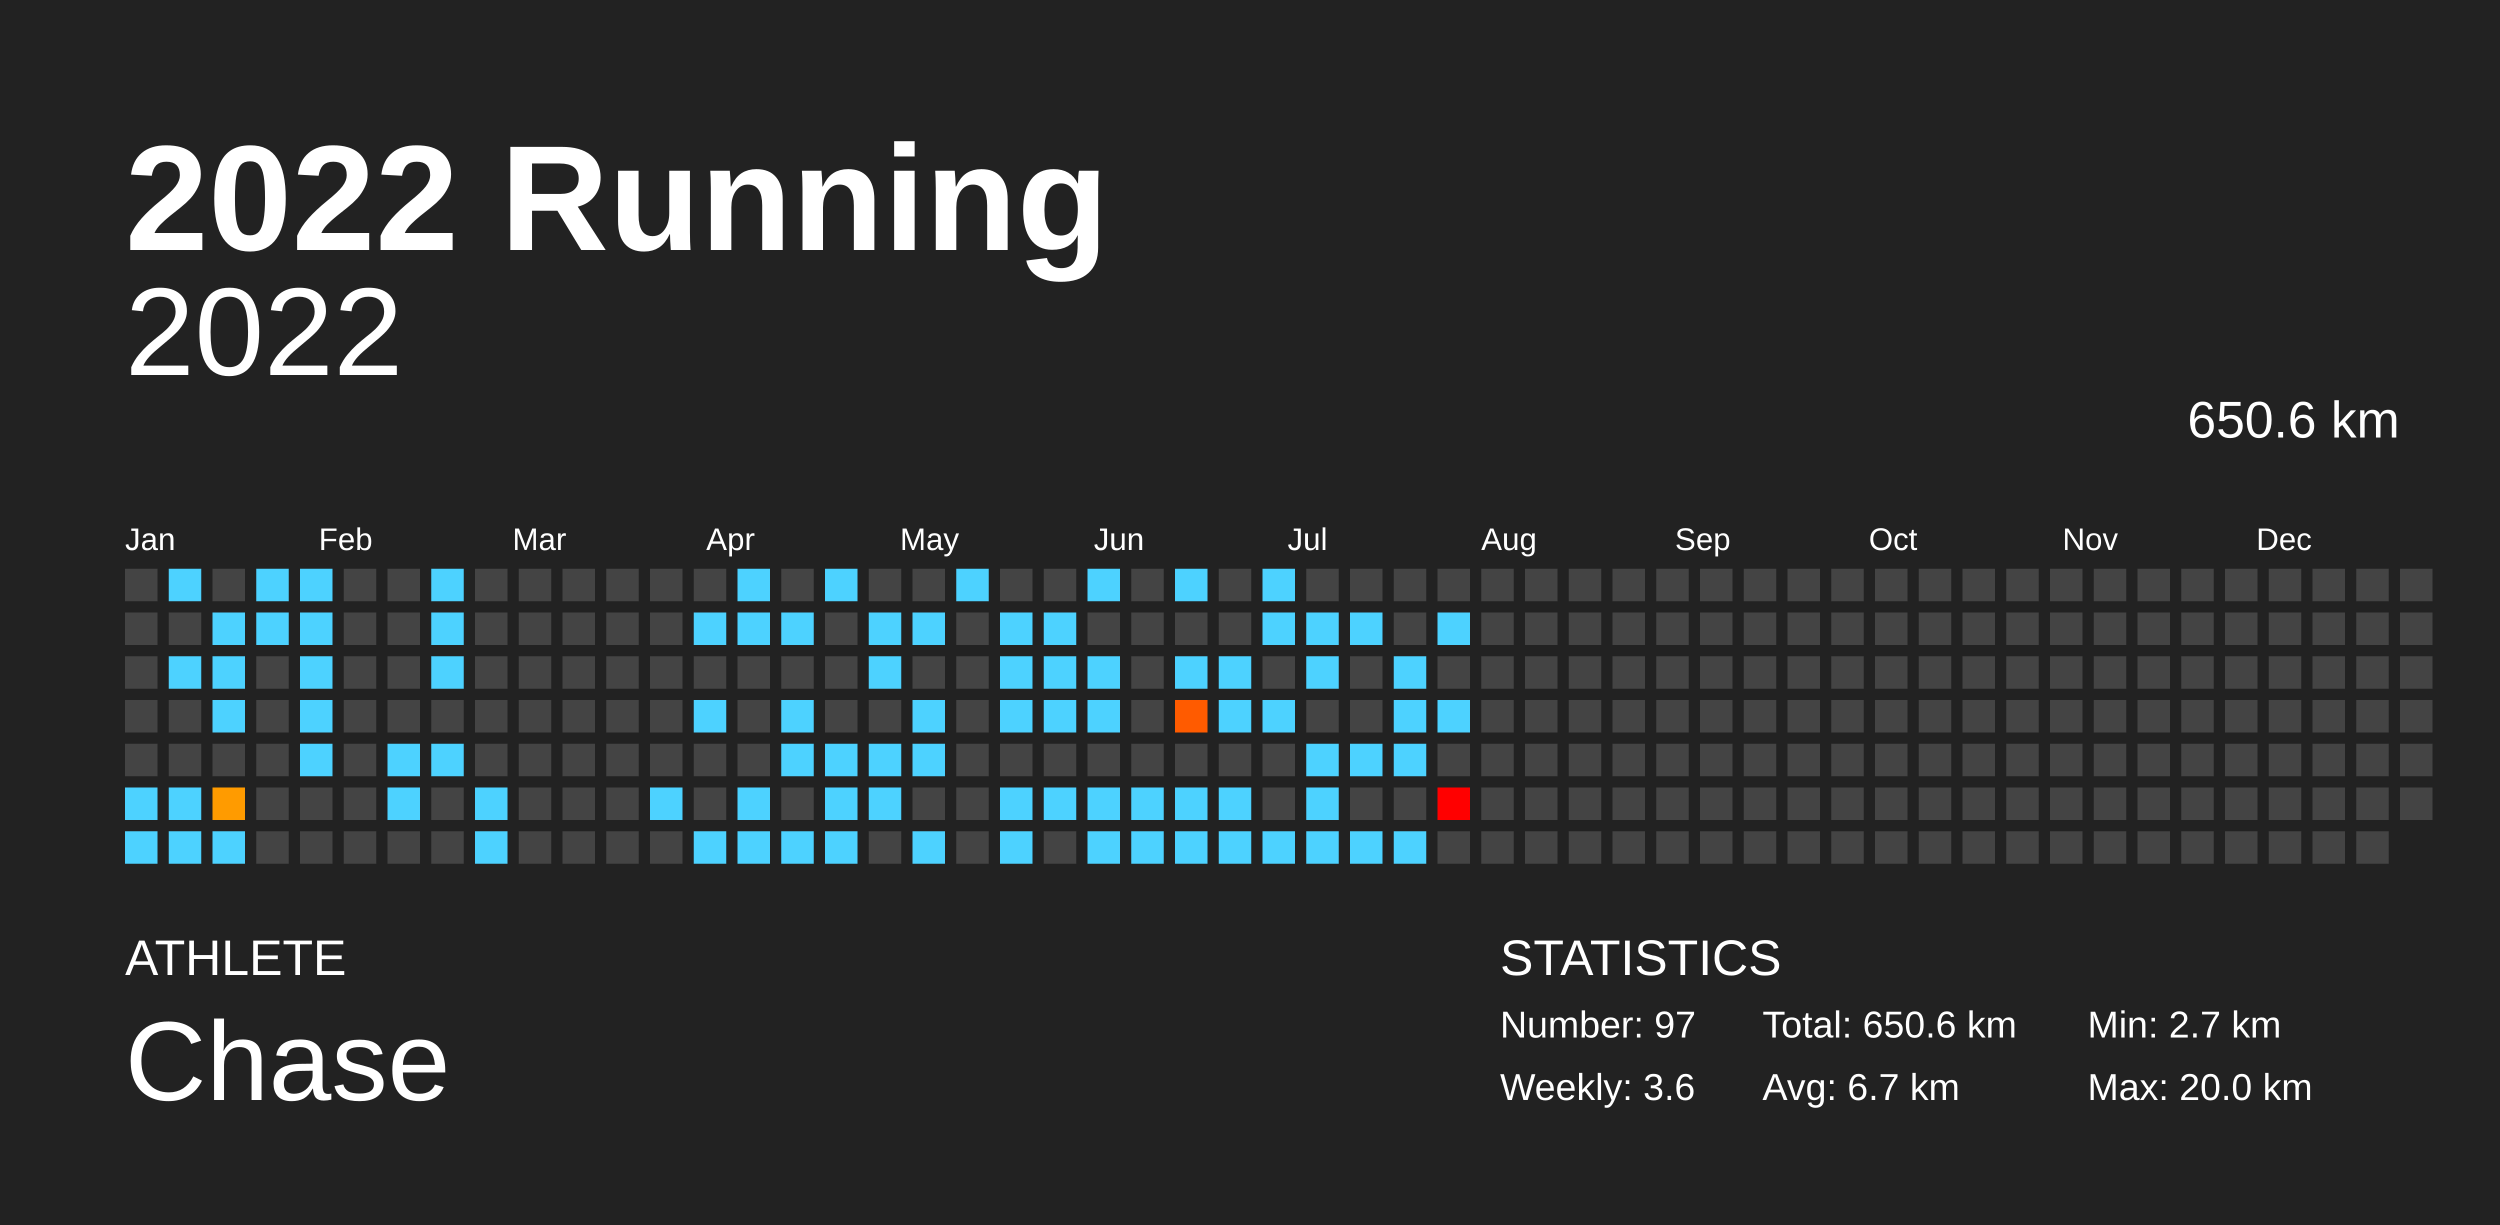
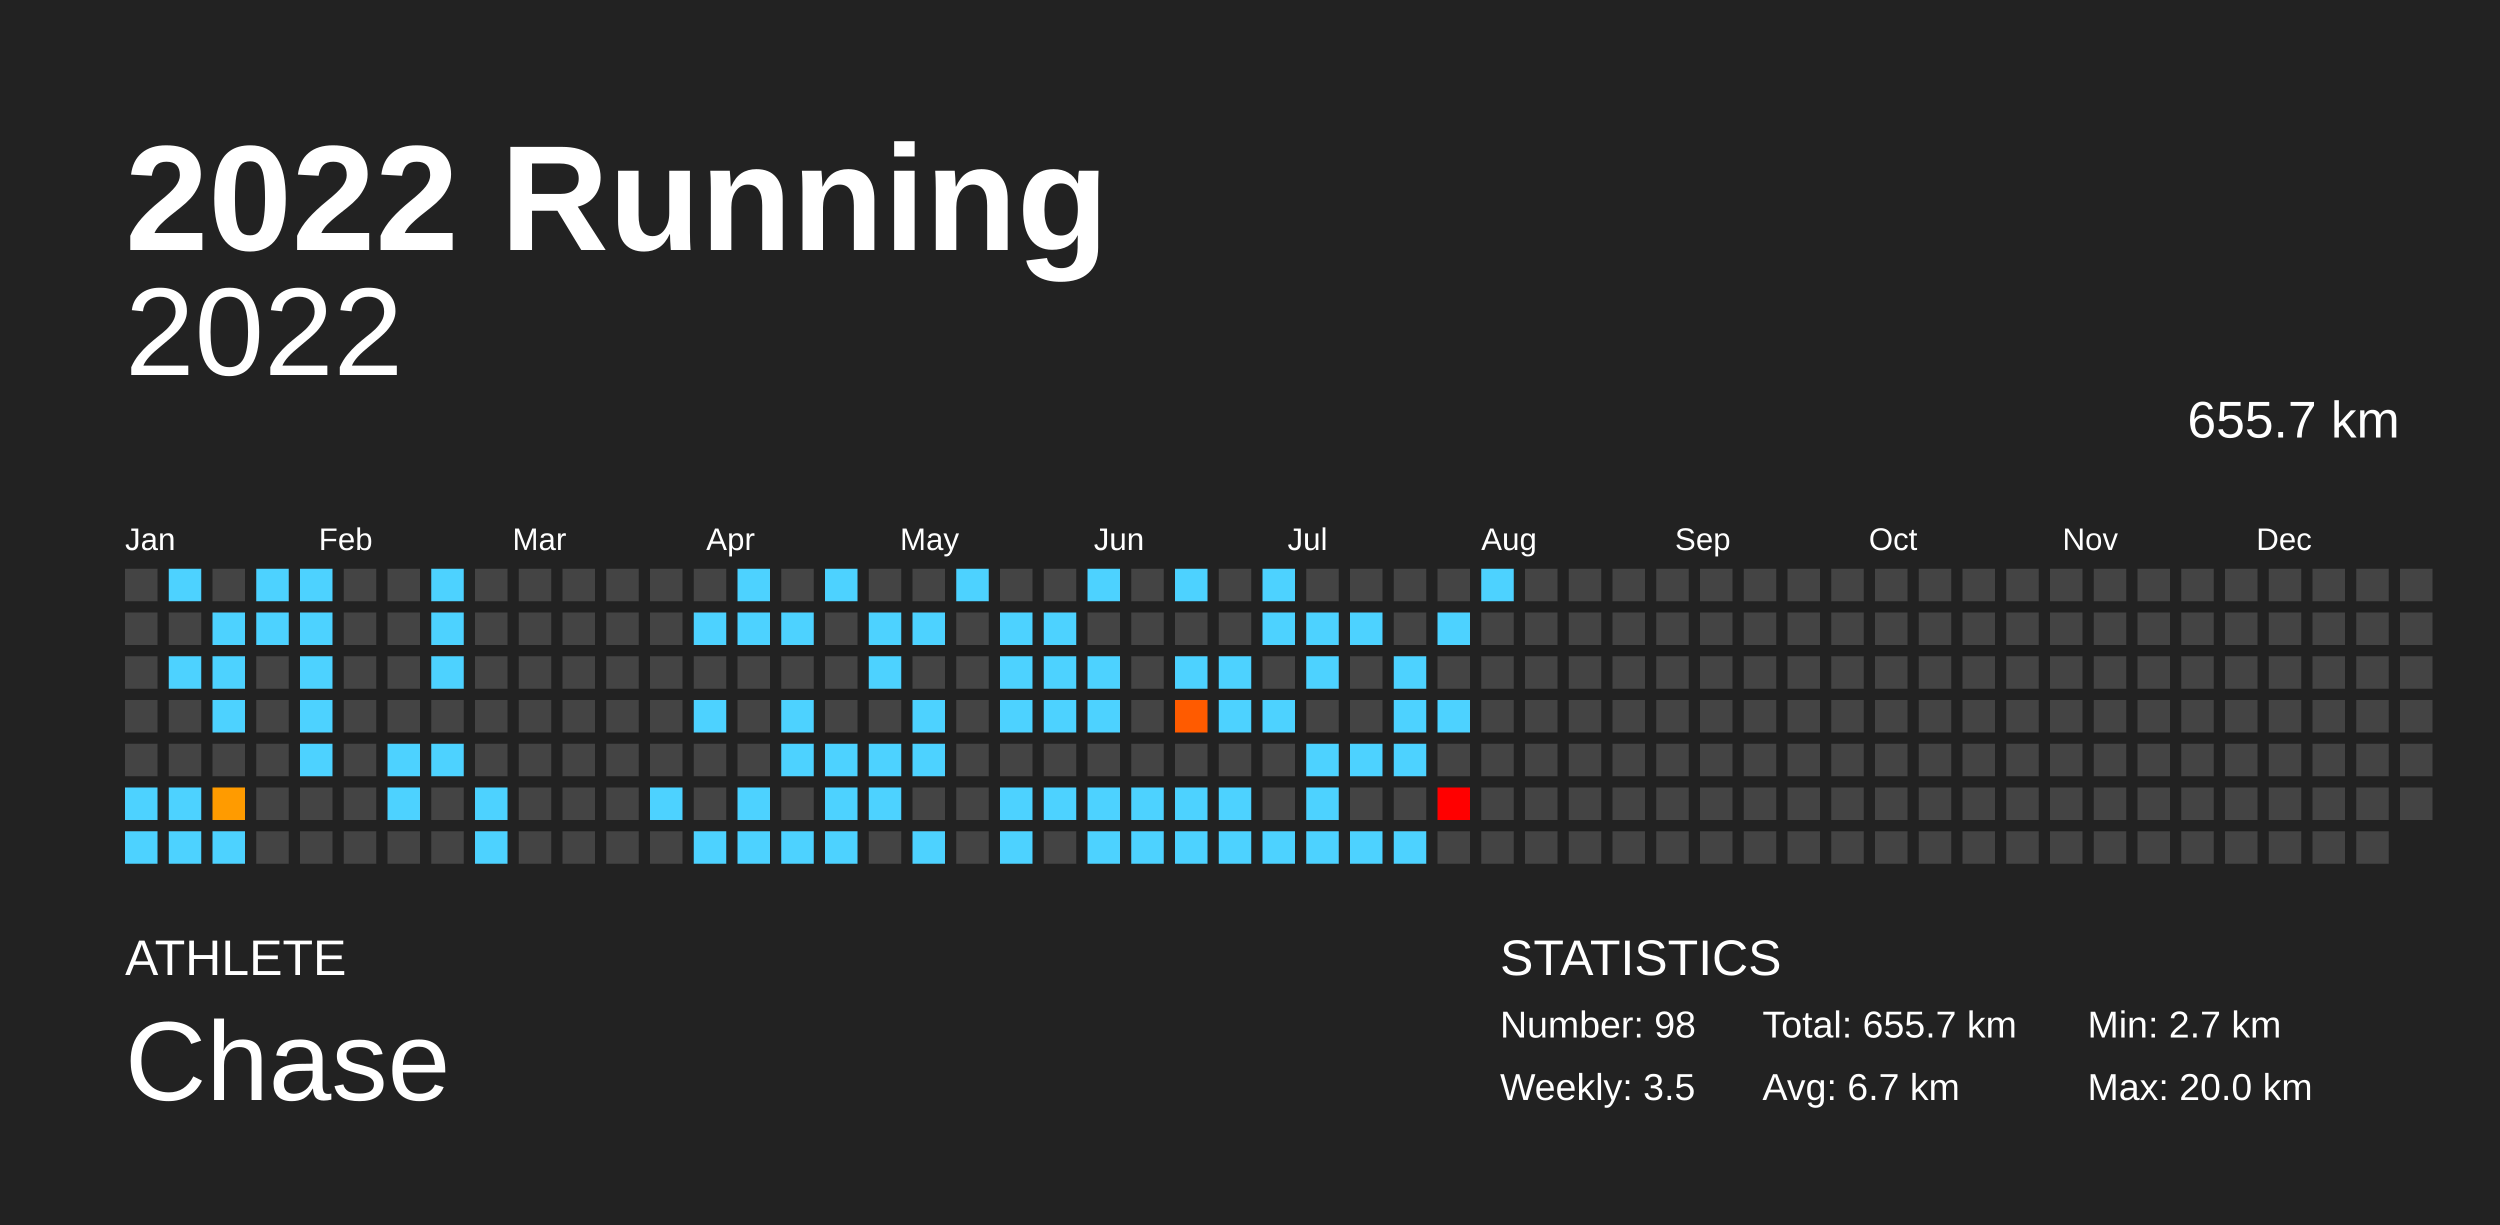
<svg xmlns="http://www.w3.org/2000/svg" baseProfile="full" height="98mm" version="1.1" viewBox="0,0,200,98" width="200mm">
  <defs />
  <rect fill="#222222" height="98" width="200" x="0" y="0" />
  <text fill="#FFFFFF" style="font-size:12px; font-family:Arial; font-weight:bold;" x="10" y="20">2022 Running</text>
  <text fill="#FFFFFF" style="font-size:4px; font-family:Arial" x="10" y="78">ATHLETE</text>
  <text fill="#FFFFFF" style="font-size:9px; font-family:Arial" x="10" y="88">Chase</text>
  <text fill="#FFFFFF" style="font-size:4px; font-family:Arial" x="120" y="78">STATISTICS</text>
-   <text fill="#FFFFFF" style="font-size:3px; font-family:Arial" x="120" y="83">Number: 97</text>
-   <text fill="#FFFFFF" style="font-size:3px; font-family:Arial" x="120" y="88">Weekly: 3.6</text>
-   <text fill="#FFFFFF" style="font-size:3px; font-family:Arial" x="141" y="83">Total: 650.6 km</text>
+   <text fill="#FFFFFF" style="font-size:3px; font-family:Arial" x="120" y="83">Number: 98</text>
+   <text fill="#FFFFFF" style="font-size:3px; font-family:Arial" x="120" y="88">Weekly: 3.5</text>
+   <text fill="#FFFFFF" style="font-size:3px; font-family:Arial" x="141" y="83">Total: 655.7 km</text>
  <text fill="#FFFFFF" style="font-size:3px; font-family:Arial" x="141" y="88">Avg: 6.7 km</text>
  <text fill="#FFFFFF" style="font-size:3px; font-family:Arial" x="167" y="83">Min: 2.7 km</text>
  <text fill="#FFFFFF" style="font-size:3px; font-family:Arial" x="167" y="88">Max: 20.0 km</text>
  <text alignment-baseline="hanging" fill="#FFFFFF" style="font-size:10.0px; font-family:Arial;" x="10" y="30">2022</text>
-   <text alignment-baseline="hanging" fill="#FFFFFF" style="font-size:4.125px; font-family:Arial;" x="175" y="35">650.6 km</text>
+   <text alignment-baseline="hanging" fill="#FFFFFF" style="font-size:4.125px; font-family:Arial;" x="175" y="35">655.7 km</text>
  <text fill="#FFFFFF" style="font-size:2.5px; font-family:Arial" x="10.0" y="44">Jan</text>
  <text fill="#FFFFFF" style="font-size:2.5px; font-family:Arial" x="25.5" y="44">Feb</text>
  <text fill="#FFFFFF" style="font-size:2.5px; font-family:Arial" x="41.0" y="44">Mar</text>
  <text fill="#FFFFFF" style="font-size:2.5px; font-family:Arial" x="56.5" y="44">Apr</text>
  <text fill="#FFFFFF" style="font-size:2.5px; font-family:Arial" x="72.0" y="44">May</text>
  <text fill="#FFFFFF" style="font-size:2.5px; font-family:Arial" x="87.5" y="44">Jun</text>
  <text fill="#FFFFFF" style="font-size:2.5px; font-family:Arial" x="103.0" y="44">Jul</text>
  <text fill="#FFFFFF" style="font-size:2.5px; font-family:Arial" x="118.5" y="44">Aug</text>
  <text fill="#FFFFFF" style="font-size:2.5px; font-family:Arial" x="134.0" y="44">Sep</text>
  <text fill="#FFFFFF" style="font-size:2.5px; font-family:Arial" x="149.5" y="44">Oct</text>
  <text fill="#FFFFFF" style="font-size:2.5px; font-family:Arial" x="165.0" y="44">Nov</text>
  <text fill="#FFFFFF" style="font-size:2.5px; font-family:Arial" x="180.5" y="44">Dec</text>
  <rect fill="#444444" height="2.6" width="2.6" x="10.0" y="45.5" />
  <rect fill="#444444" height="2.6" width="2.6" x="10.0" y="49.0" />
  <rect fill="#444444" height="2.6" width="2.6" x="10.0" y="52.5" />
  <rect fill="#444444" height="2.6" width="2.6" x="10.0" y="56.0" />
  <rect fill="#444444" height="2.6" width="2.6" x="10.0" y="59.5" />
  <rect fill="#4dd2ff" height="2.6" width="2.6" x="10.0" y="63.0" />
  <rect fill="#4dd2ff" height="2.6" width="2.6" x="10.0" y="66.5" />
  <rect fill="#4dd2ff" height="2.6" width="2.6" x="13.5" y="45.5" />
  <rect fill="#444444" height="2.6" width="2.6" x="13.5" y="49.0" />
  <rect fill="#4dd2ff" height="2.6" width="2.6" x="13.5" y="52.5" />
  <rect fill="#444444" height="2.6" width="2.6" x="13.5" y="56.0" />
  <rect fill="#444444" height="2.6" width="2.6" x="13.5" y="59.5" />
  <rect fill="#4dd2ff" height="2.6" width="2.6" x="13.5" y="63.0" />
  <rect fill="#4dd2ff" height="2.6" width="2.6" x="13.5" y="66.5" />
  <rect fill="#444444" height="2.6" width="2.6" x="17.0" y="45.5" />
  <rect fill="#4dd2ff" height="2.6" width="2.6" x="17.0" y="49.0" />
  <rect fill="#4dd2ff" height="2.6" width="2.6" x="17.0" y="52.5" />
  <rect fill="#4dd2ff" height="2.6" width="2.6" x="17.0" y="56.0" />
  <rect fill="#444444" height="2.6" width="2.6" x="17.0" y="59.5" />
  <rect fill="#ff9b00" height="2.6" width="2.6" x="17.0" y="63.0" />
  <rect fill="#4dd2ff" height="2.6" width="2.6" x="17.0" y="66.5" />
  <rect fill="#4dd2ff" height="2.6" width="2.6" x="20.5" y="45.5" />
  <rect fill="#4dd2ff" height="2.6" width="2.6" x="20.5" y="49.0" />
  <rect fill="#444444" height="2.6" width="2.6" x="20.5" y="52.5" />
  <rect fill="#444444" height="2.6" width="2.6" x="20.5" y="56.0" />
  <rect fill="#444444" height="2.6" width="2.6" x="20.5" y="59.5" />
  <rect fill="#444444" height="2.6" width="2.6" x="20.5" y="63.0" />
  <rect fill="#444444" height="2.6" width="2.6" x="20.5" y="66.5" />
  <rect fill="#4dd2ff" height="2.6" width="2.6" x="24.0" y="45.5" />
  <rect fill="#4dd2ff" height="2.6" width="2.6" x="24.0" y="49.0" />
  <rect fill="#4dd2ff" height="2.6" width="2.6" x="24.0" y="52.5" />
  <rect fill="#4dd2ff" height="2.6" width="2.6" x="24.0" y="56.0" />
  <rect fill="#4dd2ff" height="2.6" width="2.6" x="24.0" y="59.5" />
  <rect fill="#444444" height="2.6" width="2.6" x="24.0" y="63.0" />
  <rect fill="#444444" height="2.6" width="2.6" x="24.0" y="66.5" />
  <rect fill="#444444" height="2.6" width="2.6" x="27.5" y="45.5" />
  <rect fill="#444444" height="2.6" width="2.6" x="27.5" y="49.0" />
  <rect fill="#444444" height="2.6" width="2.6" x="27.5" y="52.5" />
  <rect fill="#444444" height="2.6" width="2.6" x="27.5" y="56.0" />
  <rect fill="#444444" height="2.6" width="2.6" x="27.5" y="59.5" />
  <rect fill="#444444" height="2.6" width="2.6" x="27.5" y="63.0" />
  <rect fill="#444444" height="2.6" width="2.6" x="27.5" y="66.5" />
  <rect fill="#444444" height="2.6" width="2.6" x="31.0" y="45.5" />
  <rect fill="#444444" height="2.6" width="2.6" x="31.0" y="49.0" />
  <rect fill="#444444" height="2.6" width="2.6" x="31.0" y="52.5" />
  <rect fill="#444444" height="2.6" width="2.6" x="31.0" y="56.0" />
  <rect fill="#4dd2ff" height="2.6" width="2.6" x="31.0" y="59.5" />
  <rect fill="#4dd2ff" height="2.6" width="2.6" x="31.0" y="63.0" />
  <rect fill="#444444" height="2.6" width="2.6" x="31.0" y="66.5" />
  <rect fill="#4dd2ff" height="2.6" width="2.6" x="34.5" y="45.5" />
  <rect fill="#4dd2ff" height="2.6" width="2.6" x="34.5" y="49.0" />
  <rect fill="#4dd2ff" height="2.6" width="2.6" x="34.5" y="52.5" />
  <rect fill="#444444" height="2.6" width="2.6" x="34.5" y="56.0" />
  <rect fill="#4dd2ff" height="2.6" width="2.6" x="34.5" y="59.5" />
  <rect fill="#444444" height="2.6" width="2.6" x="34.5" y="63.0" />
  <rect fill="#444444" height="2.6" width="2.6" x="34.5" y="66.5" />
  <rect fill="#444444" height="2.6" width="2.6" x="38.0" y="45.5" />
  <rect fill="#444444" height="2.6" width="2.6" x="38.0" y="49.0" />
  <rect fill="#444444" height="2.6" width="2.6" x="38.0" y="52.5" />
  <rect fill="#444444" height="2.6" width="2.6" x="38.0" y="56.0" />
  <rect fill="#444444" height="2.6" width="2.6" x="38.0" y="59.5" />
  <rect fill="#4dd2ff" height="2.6" width="2.6" x="38.0" y="63.0" />
  <rect fill="#4dd2ff" height="2.6" width="2.6" x="38.0" y="66.5" />
  <rect fill="#444444" height="2.6" width="2.6" x="41.5" y="45.5" />
  <rect fill="#444444" height="2.6" width="2.6" x="41.5" y="49.0" />
  <rect fill="#444444" height="2.6" width="2.6" x="41.5" y="52.5" />
  <rect fill="#444444" height="2.6" width="2.6" x="41.5" y="56.0" />
  <rect fill="#444444" height="2.6" width="2.6" x="41.5" y="59.5" />
  <rect fill="#444444" height="2.6" width="2.6" x="41.5" y="63.0" />
  <rect fill="#444444" height="2.6" width="2.6" x="41.5" y="66.5" />
  <rect fill="#444444" height="2.6" width="2.6" x="45.0" y="45.5" />
  <rect fill="#444444" height="2.6" width="2.6" x="45.0" y="49.0" />
  <rect fill="#444444" height="2.6" width="2.6" x="45.0" y="52.5" />
  <rect fill="#444444" height="2.6" width="2.6" x="45.0" y="56.0" />
  <rect fill="#444444" height="2.6" width="2.6" x="45.0" y="59.5" />
  <rect fill="#444444" height="2.6" width="2.6" x="45.0" y="63.0" />
  <rect fill="#444444" height="2.6" width="2.6" x="45.0" y="66.5" />
  <rect fill="#444444" height="2.6" width="2.6" x="48.5" y="45.5" />
  <rect fill="#444444" height="2.6" width="2.6" x="48.5" y="49.0" />
  <rect fill="#444444" height="2.6" width="2.6" x="48.5" y="52.5" />
  <rect fill="#444444" height="2.6" width="2.6" x="48.5" y="56.0" />
  <rect fill="#444444" height="2.6" width="2.6" x="48.5" y="59.5" />
  <rect fill="#444444" height="2.6" width="2.6" x="48.5" y="63.0" />
  <rect fill="#444444" height="2.6" width="2.6" x="48.5" y="66.5" />
  <rect fill="#444444" height="2.6" width="2.6" x="52.0" y="45.5" />
  <rect fill="#444444" height="2.6" width="2.6" x="52.0" y="49.0" />
  <rect fill="#444444" height="2.6" width="2.6" x="52.0" y="52.5" />
  <rect fill="#444444" height="2.6" width="2.6" x="52.0" y="56.0" />
  <rect fill="#444444" height="2.6" width="2.6" x="52.0" y="59.5" />
  <rect fill="#4dd2ff" height="2.6" width="2.6" x="52.0" y="63.0" />
  <rect fill="#444444" height="2.6" width="2.6" x="52.0" y="66.5" />
  <rect fill="#444444" height="2.6" width="2.6" x="55.5" y="45.5" />
  <rect fill="#4dd2ff" height="2.6" width="2.6" x="55.5" y="49.0" />
  <rect fill="#444444" height="2.6" width="2.6" x="55.5" y="52.5" />
  <rect fill="#4dd2ff" height="2.6" width="2.6" x="55.5" y="56.0" />
  <rect fill="#444444" height="2.6" width="2.6" x="55.5" y="59.5" />
  <rect fill="#444444" height="2.6" width="2.6" x="55.5" y="63.0" />
  <rect fill="#4dd2ff" height="2.6" width="2.6" x="55.5" y="66.5" />
  <rect fill="#4dd2ff" height="2.6" width="2.6" x="59.0" y="45.5" />
  <rect fill="#4dd2ff" height="2.6" width="2.6" x="59.0" y="49.0" />
  <rect fill="#444444" height="2.6" width="2.6" x="59.0" y="52.5" />
  <rect fill="#444444" height="2.6" width="2.6" x="59.0" y="56.0" />
  <rect fill="#444444" height="2.6" width="2.6" x="59.0" y="59.5" />
  <rect fill="#4dd2ff" height="2.6" width="2.6" x="59.0" y="63.0" />
  <rect fill="#4dd2ff" height="2.6" width="2.6" x="59.0" y="66.5" />
  <rect fill="#444444" height="2.6" width="2.6" x="62.5" y="45.5" />
  <rect fill="#4dd2ff" height="2.6" width="2.6" x="62.5" y="49.0" />
  <rect fill="#444444" height="2.6" width="2.6" x="62.5" y="52.5" />
  <rect fill="#4dd2ff" height="2.6" width="2.6" x="62.5" y="56.0" />
  <rect fill="#4dd2ff" height="2.6" width="2.6" x="62.5" y="59.5" />
  <rect fill="#444444" height="2.6" width="2.6" x="62.5" y="63.0" />
  <rect fill="#4dd2ff" height="2.6" width="2.6" x="62.5" y="66.5" />
  <rect fill="#4dd2ff" height="2.6" width="2.6" x="66.0" y="45.5" />
  <rect fill="#444444" height="2.6" width="2.6" x="66.0" y="49.0" />
  <rect fill="#444444" height="2.6" width="2.6" x="66.0" y="52.5" />
  <rect fill="#444444" height="2.6" width="2.6" x="66.0" y="56.0" />
  <rect fill="#4dd2ff" height="2.6" width="2.6" x="66.0" y="59.5" />
  <rect fill="#4dd2ff" height="2.6" width="2.6" x="66.0" y="63.0" />
  <rect fill="#4dd2ff" height="2.6" width="2.6" x="66.0" y="66.5" />
  <rect fill="#444444" height="2.6" width="2.6" x="69.5" y="45.5" />
  <rect fill="#4dd2ff" height="2.6" width="2.6" x="69.5" y="49.0" />
  <rect fill="#4dd2ff" height="2.6" width="2.6" x="69.5" y="52.5" />
  <rect fill="#444444" height="2.6" width="2.6" x="69.5" y="56.0" />
  <rect fill="#4dd2ff" height="2.6" width="2.6" x="69.5" y="59.5" />
  <rect fill="#4dd2ff" height="2.6" width="2.6" x="69.5" y="63.0" />
  <rect fill="#444444" height="2.6" width="2.6" x="69.5" y="66.5" />
  <rect fill="#444444" height="2.6" width="2.6" x="73.0" y="45.5" />
  <rect fill="#4dd2ff" height="2.6" width="2.6" x="73.0" y="49.0" />
  <rect fill="#444444" height="2.6" width="2.6" x="73.0" y="52.5" />
  <rect fill="#4dd2ff" height="2.6" width="2.6" x="73.0" y="56.0" />
  <rect fill="#4dd2ff" height="2.6" width="2.6" x="73.0" y="59.5" />
  <rect fill="#444444" height="2.6" width="2.6" x="73.0" y="63.0" />
  <rect fill="#4dd2ff" height="2.6" width="2.6" x="73.0" y="66.5" />
  <rect fill="#4dd2ff" height="2.6" width="2.6" x="76.5" y="45.5" />
  <rect fill="#444444" height="2.6" width="2.6" x="76.5" y="49.0" />
  <rect fill="#444444" height="2.6" width="2.6" x="76.5" y="52.5" />
  <rect fill="#444444" height="2.6" width="2.6" x="76.5" y="56.0" />
  <rect fill="#444444" height="2.6" width="2.6" x="76.5" y="59.5" />
  <rect fill="#444444" height="2.6" width="2.6" x="76.5" y="63.0" />
  <rect fill="#444444" height="2.6" width="2.6" x="76.5" y="66.5" />
  <rect fill="#444444" height="2.6" width="2.6" x="80.0" y="45.5" />
  <rect fill="#4dd2ff" height="2.6" width="2.6" x="80.0" y="49.0" />
  <rect fill="#4dd2ff" height="2.6" width="2.6" x="80.0" y="52.5" />
  <rect fill="#4dd2ff" height="2.6" width="2.6" x="80.0" y="56.0" />
  <rect fill="#444444" height="2.6" width="2.6" x="80.0" y="59.5" />
  <rect fill="#4dd2ff" height="2.6" width="2.6" x="80.0" y="63.0" />
  <rect fill="#4dd2ff" height="2.6" width="2.6" x="80.0" y="66.5" />
  <rect fill="#444444" height="2.6" width="2.6" x="83.5" y="45.5" />
  <rect fill="#4dd2ff" height="2.6" width="2.6" x="83.5" y="49.0" />
  <rect fill="#4dd2ff" height="2.6" width="2.6" x="83.5" y="52.5" />
  <rect fill="#4dd2ff" height="2.6" width="2.6" x="83.5" y="56.0" />
  <rect fill="#444444" height="2.6" width="2.6" x="83.5" y="59.5" />
  <rect fill="#4dd2ff" height="2.6" width="2.6" x="83.5" y="63.0" />
  <rect fill="#444444" height="2.6" width="2.6" x="83.5" y="66.5" />
  <rect fill="#4dd2ff" height="2.6" width="2.6" x="87.0" y="45.5" />
  <rect fill="#444444" height="2.6" width="2.6" x="87.0" y="49.0" />
  <rect fill="#4dd2ff" height="2.6" width="2.6" x="87.0" y="52.5" />
  <rect fill="#4dd2ff" height="2.6" width="2.6" x="87.0" y="56.0" />
  <rect fill="#444444" height="2.6" width="2.6" x="87.0" y="59.5" />
  <rect fill="#4dd2ff" height="2.6" width="2.6" x="87.0" y="63.0" />
  <rect fill="#4dd2ff" height="2.6" width="2.6" x="87.0" y="66.5" />
  <rect fill="#444444" height="2.6" width="2.6" x="90.5" y="45.5" />
  <rect fill="#444444" height="2.6" width="2.6" x="90.5" y="49.0" />
  <rect fill="#444444" height="2.6" width="2.6" x="90.5" y="52.5" />
  <rect fill="#444444" height="2.6" width="2.6" x="90.5" y="56.0" />
  <rect fill="#444444" height="2.6" width="2.6" x="90.5" y="59.5" />
  <rect fill="#4dd2ff" height="2.6" width="2.6" x="90.5" y="63.0" />
  <rect fill="#4dd2ff" height="2.6" width="2.6" x="90.5" y="66.5" />
  <rect fill="#4dd2ff" height="2.6" width="2.6" x="94.0" y="45.5" />
  <rect fill="#444444" height="2.6" width="2.6" x="94.0" y="49.0" />
  <rect fill="#4dd2ff" height="2.6" width="2.6" x="94.0" y="52.5" />
  <rect fill="#ff5b00" height="2.6" width="2.6" x="94.0" y="56.0" />
  <rect fill="#444444" height="2.6" width="2.6" x="94.0" y="59.5" />
  <rect fill="#4dd2ff" height="2.6" width="2.6" x="94.0" y="63.0" />
  <rect fill="#4dd2ff" height="2.6" width="2.6" x="94.0" y="66.5" />
  <rect fill="#444444" height="2.6" width="2.6" x="97.5" y="45.5" />
  <rect fill="#444444" height="2.6" width="2.6" x="97.5" y="49.0" />
  <rect fill="#4dd2ff" height="2.6" width="2.6" x="97.5" y="52.5" />
  <rect fill="#4dd2ff" height="2.6" width="2.6" x="97.5" y="56.0" />
  <rect fill="#444444" height="2.6" width="2.6" x="97.5" y="59.5" />
  <rect fill="#4dd2ff" height="2.6" width="2.6" x="97.5" y="63.0" />
  <rect fill="#4dd2ff" height="2.6" width="2.6" x="97.5" y="66.5" />
  <rect fill="#4dd2ff" height="2.6" width="2.6" x="101.0" y="45.5" />
  <rect fill="#4dd2ff" height="2.6" width="2.6" x="101.0" y="49.0" />
  <rect fill="#444444" height="2.6" width="2.6" x="101.0" y="52.5" />
  <rect fill="#4dd2ff" height="2.6" width="2.6" x="101.0" y="56.0" />
  <rect fill="#444444" height="2.6" width="2.6" x="101.0" y="59.5" />
  <rect fill="#444444" height="2.6" width="2.6" x="101.0" y="63.0" />
  <rect fill="#4dd2ff" height="2.6" width="2.6" x="101.0" y="66.5" />
  <rect fill="#444444" height="2.6" width="2.6" x="104.5" y="45.5" />
  <rect fill="#4dd2ff" height="2.6" width="2.6" x="104.5" y="49.0" />
  <rect fill="#4dd2ff" height="2.6" width="2.6" x="104.5" y="52.5" />
  <rect fill="#444444" height="2.6" width="2.6" x="104.5" y="56.0" />
  <rect fill="#4dd2ff" height="2.6" width="2.6" x="104.5" y="59.5" />
  <rect fill="#4dd2ff" height="2.6" width="2.6" x="104.5" y="63.0" />
  <rect fill="#4dd2ff" height="2.6" width="2.6" x="104.5" y="66.5" />
  <rect fill="#444444" height="2.6" width="2.6" x="108.0" y="45.5" />
  <rect fill="#4dd2ff" height="2.6" width="2.6" x="108.0" y="49.0" />
  <rect fill="#444444" height="2.6" width="2.6" x="108.0" y="52.5" />
  <rect fill="#444444" height="2.6" width="2.6" x="108.0" y="56.0" />
  <rect fill="#4dd2ff" height="2.6" width="2.6" x="108.0" y="59.5" />
  <rect fill="#444444" height="2.6" width="2.6" x="108.0" y="63.0" />
  <rect fill="#4dd2ff" height="2.6" width="2.6" x="108.0" y="66.5" />
  <rect fill="#444444" height="2.6" width="2.6" x="111.5" y="45.5" />
  <rect fill="#444444" height="2.6" width="2.6" x="111.5" y="49.0" />
  <rect fill="#4dd2ff" height="2.6" width="2.6" x="111.5" y="52.5" />
  <rect fill="#4dd2ff" height="2.6" width="2.6" x="111.5" y="56.0" />
  <rect fill="#4dd2ff" height="2.6" width="2.6" x="111.5" y="59.5" />
  <rect fill="#444444" height="2.6" width="2.6" x="111.5" y="63.0" />
  <rect fill="#4dd2ff" height="2.6" width="2.6" x="111.5" y="66.5" />
  <rect fill="#444444" height="2.6" width="2.6" x="115.0" y="45.5" />
  <rect fill="#4dd2ff" height="2.6" width="2.6" x="115.0" y="49.0" />
  <rect fill="#444444" height="2.6" width="2.6" x="115.0" y="52.5" />
  <rect fill="#4dd2ff" height="2.6" width="2.6" x="115.0" y="56.0" />
  <rect fill="#444444" height="2.6" width="2.6" x="115.0" y="59.5" />
  <rect fill="red" height="2.6" width="2.6" x="115.0" y="63.0" />
  <rect fill="#444444" height="2.6" width="2.6" x="115.0" y="66.5" />
-   <rect fill="#444444" height="2.6" width="2.6" x="118.5" y="45.5" />
+   <rect fill="#4dd2ff" height="2.6" width="2.6" x="118.5" y="45.5" />
  <rect fill="#444444" height="2.6" width="2.6" x="118.5" y="49.0" />
  <rect fill="#444444" height="2.6" width="2.6" x="118.5" y="52.5" />
  <rect fill="#444444" height="2.6" width="2.6" x="118.5" y="56.0" />
  <rect fill="#444444" height="2.6" width="2.6" x="118.5" y="59.5" />
  <rect fill="#444444" height="2.6" width="2.6" x="118.5" y="63.0" />
  <rect fill="#444444" height="2.6" width="2.6" x="118.5" y="66.5" />
  <rect fill="#444444" height="2.6" width="2.6" x="122.0" y="45.5" />
  <rect fill="#444444" height="2.6" width="2.6" x="122.0" y="49.0" />
  <rect fill="#444444" height="2.6" width="2.6" x="122.0" y="52.5" />
  <rect fill="#444444" height="2.6" width="2.6" x="122.0" y="56.0" />
  <rect fill="#444444" height="2.6" width="2.6" x="122.0" y="59.5" />
  <rect fill="#444444" height="2.6" width="2.6" x="122.0" y="63.0" />
  <rect fill="#444444" height="2.6" width="2.6" x="122.0" y="66.5" />
  <rect fill="#444444" height="2.6" width="2.6" x="125.5" y="45.5" />
  <rect fill="#444444" height="2.6" width="2.6" x="125.5" y="49.0" />
  <rect fill="#444444" height="2.6" width="2.6" x="125.5" y="52.5" />
  <rect fill="#444444" height="2.6" width="2.6" x="125.5" y="56.0" />
  <rect fill="#444444" height="2.6" width="2.6" x="125.5" y="59.5" />
  <rect fill="#444444" height="2.6" width="2.6" x="125.5" y="63.0" />
  <rect fill="#444444" height="2.6" width="2.6" x="125.5" y="66.5" />
  <rect fill="#444444" height="2.6" width="2.6" x="129.0" y="45.5" />
  <rect fill="#444444" height="2.6" width="2.6" x="129.0" y="49.0" />
  <rect fill="#444444" height="2.6" width="2.6" x="129.0" y="52.5" />
  <rect fill="#444444" height="2.6" width="2.6" x="129.0" y="56.0" />
  <rect fill="#444444" height="2.6" width="2.6" x="129.0" y="59.5" />
  <rect fill="#444444" height="2.6" width="2.6" x="129.0" y="63.0" />
  <rect fill="#444444" height="2.6" width="2.6" x="129.0" y="66.5" />
  <rect fill="#444444" height="2.6" width="2.6" x="132.5" y="45.5" />
  <rect fill="#444444" height="2.6" width="2.6" x="132.5" y="49.0" />
  <rect fill="#444444" height="2.6" width="2.6" x="132.5" y="52.5" />
  <rect fill="#444444" height="2.6" width="2.6" x="132.5" y="56.0" />
  <rect fill="#444444" height="2.6" width="2.6" x="132.5" y="59.5" />
  <rect fill="#444444" height="2.6" width="2.6" x="132.5" y="63.0" />
  <rect fill="#444444" height="2.6" width="2.6" x="132.5" y="66.5" />
  <rect fill="#444444" height="2.6" width="2.6" x="136.0" y="45.5" />
  <rect fill="#444444" height="2.6" width="2.6" x="136.0" y="49.0" />
  <rect fill="#444444" height="2.6" width="2.6" x="136.0" y="52.5" />
  <rect fill="#444444" height="2.6" width="2.6" x="136.0" y="56.0" />
  <rect fill="#444444" height="2.6" width="2.6" x="136.0" y="59.5" />
  <rect fill="#444444" height="2.6" width="2.6" x="136.0" y="63.0" />
  <rect fill="#444444" height="2.6" width="2.6" x="136.0" y="66.5" />
  <rect fill="#444444" height="2.6" width="2.6" x="139.5" y="45.5" />
  <rect fill="#444444" height="2.6" width="2.6" x="139.5" y="49.0" />
  <rect fill="#444444" height="2.6" width="2.6" x="139.5" y="52.5" />
  <rect fill="#444444" height="2.6" width="2.6" x="139.5" y="56.0" />
  <rect fill="#444444" height="2.6" width="2.6" x="139.5" y="59.5" />
  <rect fill="#444444" height="2.6" width="2.6" x="139.5" y="63.0" />
  <rect fill="#444444" height="2.6" width="2.6" x="139.5" y="66.5" />
  <rect fill="#444444" height="2.6" width="2.6" x="143.0" y="45.5" />
  <rect fill="#444444" height="2.6" width="2.6" x="143.0" y="49.0" />
  <rect fill="#444444" height="2.6" width="2.6" x="143.0" y="52.5" />
  <rect fill="#444444" height="2.6" width="2.6" x="143.0" y="56.0" />
  <rect fill="#444444" height="2.6" width="2.6" x="143.0" y="59.5" />
  <rect fill="#444444" height="2.6" width="2.6" x="143.0" y="63.0" />
  <rect fill="#444444" height="2.6" width="2.6" x="143.0" y="66.5" />
  <rect fill="#444444" height="2.6" width="2.6" x="146.5" y="45.5" />
  <rect fill="#444444" height="2.6" width="2.6" x="146.5" y="49.0" />
  <rect fill="#444444" height="2.6" width="2.6" x="146.5" y="52.5" />
  <rect fill="#444444" height="2.6" width="2.6" x="146.5" y="56.0" />
  <rect fill="#444444" height="2.6" width="2.6" x="146.5" y="59.5" />
  <rect fill="#444444" height="2.6" width="2.6" x="146.5" y="63.0" />
  <rect fill="#444444" height="2.6" width="2.6" x="146.5" y="66.5" />
  <rect fill="#444444" height="2.6" width="2.6" x="150.0" y="45.5" />
  <rect fill="#444444" height="2.6" width="2.6" x="150.0" y="49.0" />
  <rect fill="#444444" height="2.6" width="2.6" x="150.0" y="52.5" />
  <rect fill="#444444" height="2.6" width="2.6" x="150.0" y="56.0" />
  <rect fill="#444444" height="2.6" width="2.6" x="150.0" y="59.5" />
  <rect fill="#444444" height="2.6" width="2.6" x="150.0" y="63.0" />
  <rect fill="#444444" height="2.6" width="2.6" x="150.0" y="66.5" />
  <rect fill="#444444" height="2.6" width="2.6" x="153.5" y="45.5" />
  <rect fill="#444444" height="2.6" width="2.6" x="153.5" y="49.0" />
  <rect fill="#444444" height="2.6" width="2.6" x="153.5" y="52.5" />
  <rect fill="#444444" height="2.6" width="2.6" x="153.5" y="56.0" />
  <rect fill="#444444" height="2.6" width="2.6" x="153.5" y="59.5" />
  <rect fill="#444444" height="2.6" width="2.6" x="153.5" y="63.0" />
  <rect fill="#444444" height="2.6" width="2.6" x="153.5" y="66.5" />
  <rect fill="#444444" height="2.6" width="2.6" x="157.0" y="45.5" />
  <rect fill="#444444" height="2.6" width="2.6" x="157.0" y="49.0" />
  <rect fill="#444444" height="2.6" width="2.6" x="157.0" y="52.5" />
  <rect fill="#444444" height="2.6" width="2.6" x="157.0" y="56.0" />
  <rect fill="#444444" height="2.6" width="2.6" x="157.0" y="59.5" />
  <rect fill="#444444" height="2.6" width="2.6" x="157.0" y="63.0" />
  <rect fill="#444444" height="2.6" width="2.6" x="157.0" y="66.5" />
  <rect fill="#444444" height="2.6" width="2.6" x="160.5" y="45.5" />
  <rect fill="#444444" height="2.6" width="2.6" x="160.5" y="49.0" />
  <rect fill="#444444" height="2.6" width="2.6" x="160.5" y="52.5" />
  <rect fill="#444444" height="2.6" width="2.6" x="160.5" y="56.0" />
  <rect fill="#444444" height="2.6" width="2.6" x="160.5" y="59.5" />
  <rect fill="#444444" height="2.6" width="2.6" x="160.5" y="63.0" />
  <rect fill="#444444" height="2.6" width="2.6" x="160.5" y="66.5" />
  <rect fill="#444444" height="2.6" width="2.6" x="164.0" y="45.5" />
  <rect fill="#444444" height="2.6" width="2.6" x="164.0" y="49.0" />
  <rect fill="#444444" height="2.6" width="2.6" x="164.0" y="52.5" />
  <rect fill="#444444" height="2.6" width="2.6" x="164.0" y="56.0" />
  <rect fill="#444444" height="2.6" width="2.6" x="164.0" y="59.5" />
  <rect fill="#444444" height="2.6" width="2.6" x="164.0" y="63.0" />
  <rect fill="#444444" height="2.6" width="2.6" x="164.0" y="66.5" />
  <rect fill="#444444" height="2.6" width="2.6" x="167.5" y="45.5" />
  <rect fill="#444444" height="2.6" width="2.6" x="167.5" y="49.0" />
  <rect fill="#444444" height="2.6" width="2.6" x="167.5" y="52.5" />
  <rect fill="#444444" height="2.6" width="2.6" x="167.5" y="56.0" />
  <rect fill="#444444" height="2.6" width="2.6" x="167.5" y="59.5" />
  <rect fill="#444444" height="2.6" width="2.6" x="167.5" y="63.0" />
  <rect fill="#444444" height="2.6" width="2.6" x="167.5" y="66.5" />
  <rect fill="#444444" height="2.6" width="2.6" x="171.0" y="45.5" />
  <rect fill="#444444" height="2.6" width="2.6" x="171.0" y="49.0" />
  <rect fill="#444444" height="2.6" width="2.6" x="171.0" y="52.5" />
  <rect fill="#444444" height="2.6" width="2.6" x="171.0" y="56.0" />
  <rect fill="#444444" height="2.6" width="2.6" x="171.0" y="59.5" />
  <rect fill="#444444" height="2.6" width="2.6" x="171.0" y="63.0" />
  <rect fill="#444444" height="2.6" width="2.6" x="171.0" y="66.5" />
  <rect fill="#444444" height="2.6" width="2.6" x="174.5" y="45.5" />
  <rect fill="#444444" height="2.6" width="2.6" x="174.5" y="49.0" />
  <rect fill="#444444" height="2.6" width="2.6" x="174.5" y="52.5" />
  <rect fill="#444444" height="2.6" width="2.6" x="174.5" y="56.0" />
  <rect fill="#444444" height="2.6" width="2.6" x="174.5" y="59.5" />
  <rect fill="#444444" height="2.6" width="2.6" x="174.5" y="63.0" />
  <rect fill="#444444" height="2.6" width="2.6" x="174.5" y="66.5" />
  <rect fill="#444444" height="2.6" width="2.6" x="178.0" y="45.5" />
  <rect fill="#444444" height="2.6" width="2.6" x="178.0" y="49.0" />
  <rect fill="#444444" height="2.6" width="2.6" x="178.0" y="52.5" />
  <rect fill="#444444" height="2.6" width="2.6" x="178.0" y="56.0" />
  <rect fill="#444444" height="2.6" width="2.6" x="178.0" y="59.5" />
  <rect fill="#444444" height="2.6" width="2.6" x="178.0" y="63.0" />
  <rect fill="#444444" height="2.6" width="2.6" x="178.0" y="66.5" />
  <rect fill="#444444" height="2.6" width="2.6" x="181.5" y="45.5" />
  <rect fill="#444444" height="2.6" width="2.6" x="181.5" y="49.0" />
  <rect fill="#444444" height="2.6" width="2.6" x="181.5" y="52.5" />
  <rect fill="#444444" height="2.6" width="2.6" x="181.5" y="56.0" />
  <rect fill="#444444" height="2.6" width="2.6" x="181.5" y="59.5" />
  <rect fill="#444444" height="2.6" width="2.6" x="181.5" y="63.0" />
  <rect fill="#444444" height="2.6" width="2.6" x="181.5" y="66.5" />
  <rect fill="#444444" height="2.6" width="2.6" x="185.0" y="45.5" />
  <rect fill="#444444" height="2.6" width="2.6" x="185.0" y="49.0" />
  <rect fill="#444444" height="2.6" width="2.6" x="185.0" y="52.5" />
  <rect fill="#444444" height="2.6" width="2.6" x="185.0" y="56.0" />
  <rect fill="#444444" height="2.6" width="2.6" x="185.0" y="59.5" />
  <rect fill="#444444" height="2.6" width="2.6" x="185.0" y="63.0" />
  <rect fill="#444444" height="2.6" width="2.6" x="185.0" y="66.5" />
  <rect fill="#444444" height="2.6" width="2.6" x="188.5" y="45.5" />
  <rect fill="#444444" height="2.6" width="2.6" x="188.5" y="49.0" />
  <rect fill="#444444" height="2.6" width="2.6" x="188.5" y="52.5" />
  <rect fill="#444444" height="2.6" width="2.6" x="188.5" y="56.0" />
  <rect fill="#444444" height="2.6" width="2.6" x="188.5" y="59.5" />
  <rect fill="#444444" height="2.6" width="2.6" x="188.5" y="63.0" />
  <rect fill="#444444" height="2.6" width="2.6" x="188.5" y="66.5" />
  <rect fill="#444444" height="2.6" width="2.6" x="192.0" y="45.5" />
  <rect fill="#444444" height="2.6" width="2.6" x="192.0" y="49.0" />
  <rect fill="#444444" height="2.6" width="2.6" x="192.0" y="52.5" />
  <rect fill="#444444" height="2.6" width="2.6" x="192.0" y="56.0" />
  <rect fill="#444444" height="2.6" width="2.6" x="192.0" y="59.5" />
  <rect fill="#444444" height="2.6" width="2.6" x="192.0" y="63.0" />
</svg>
